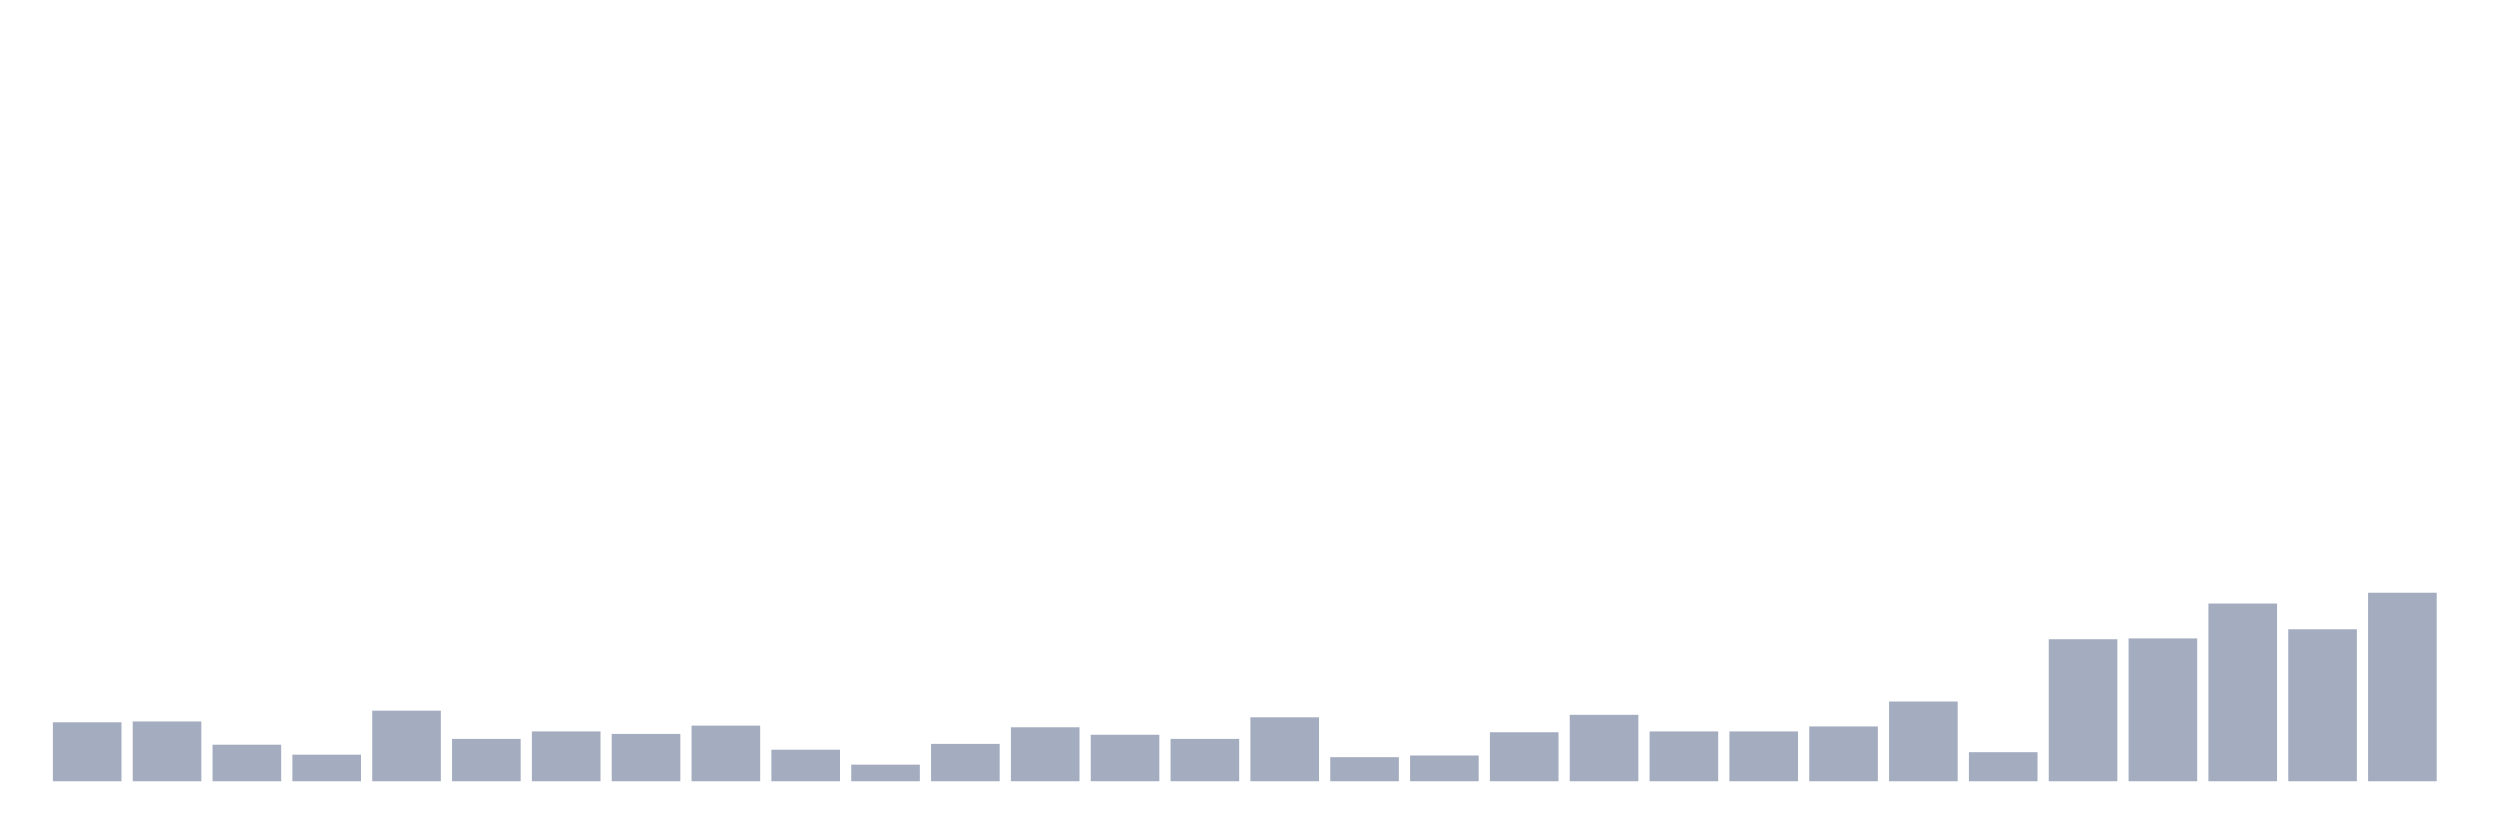
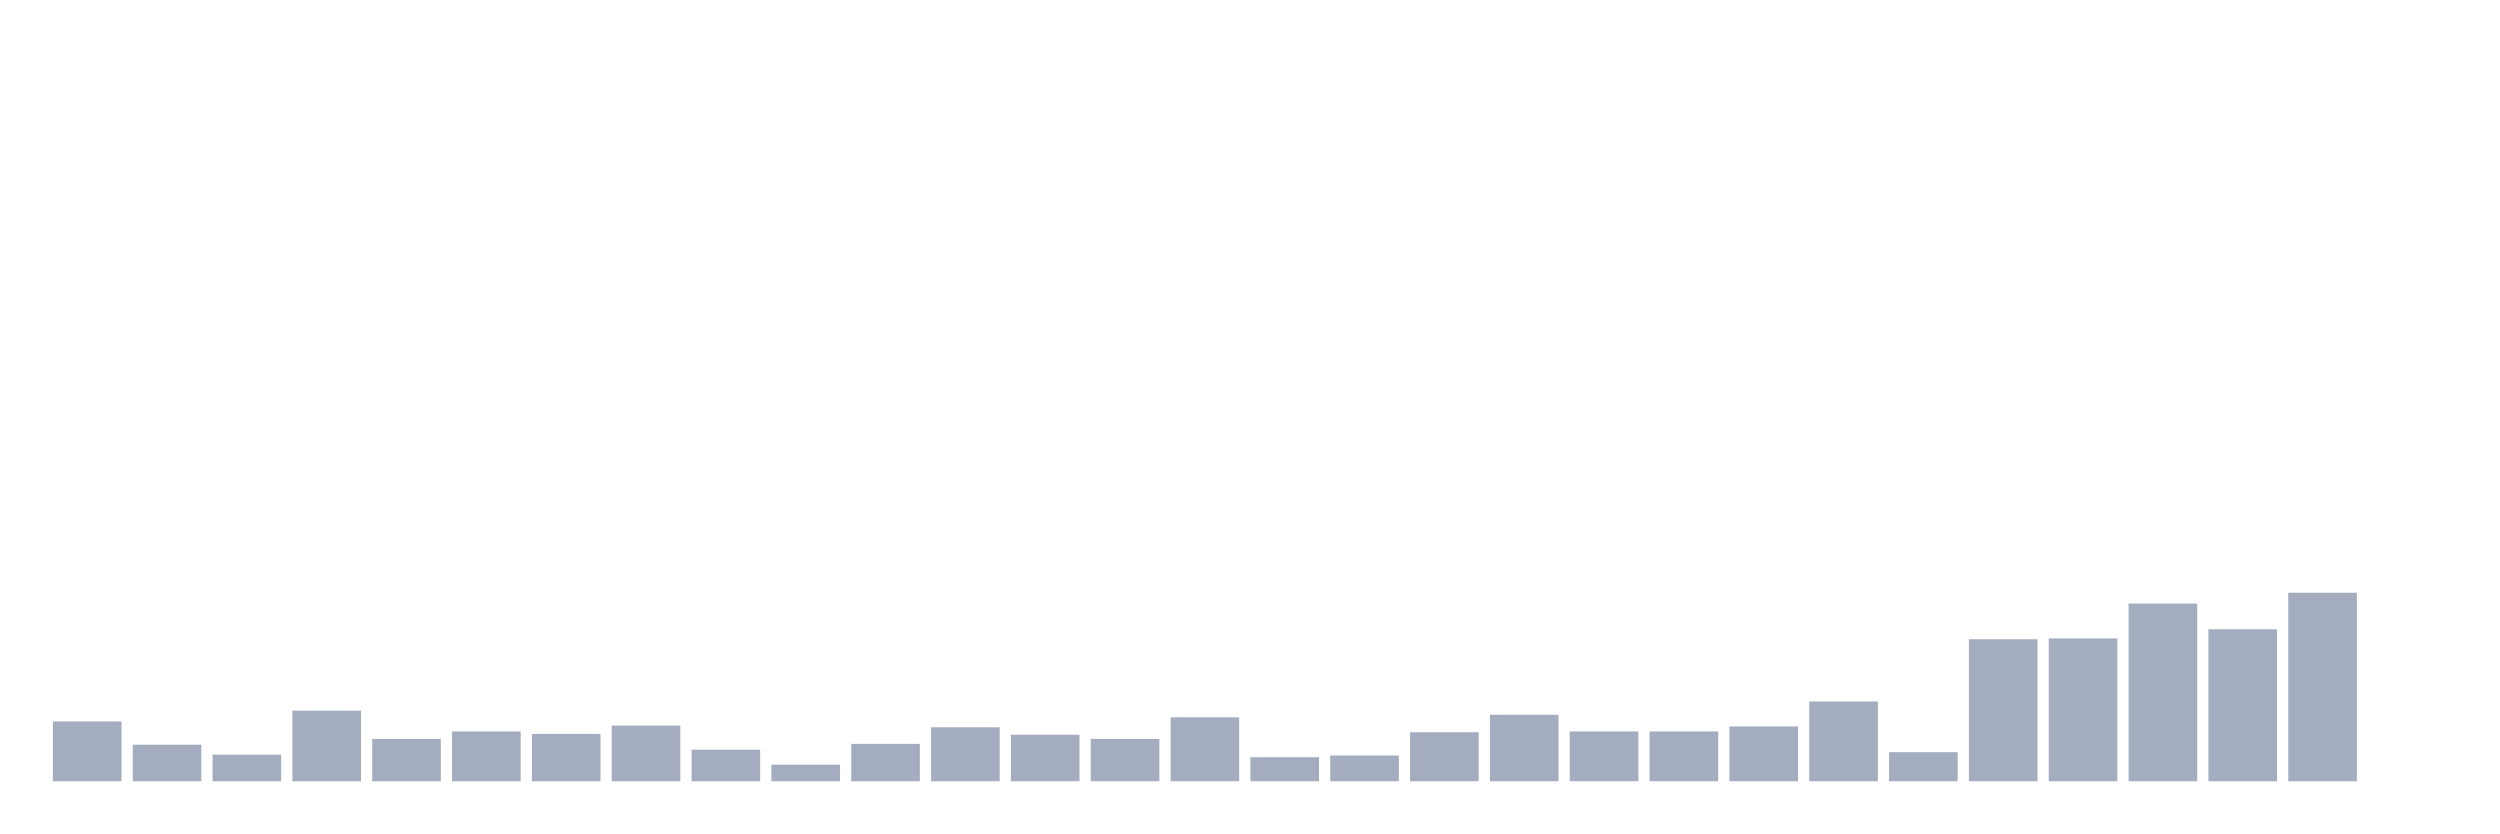
<svg xmlns="http://www.w3.org/2000/svg" viewBox="0 0 480 160">
  <g transform="translate(10,10)">
-     <rect class="bar" x="0.153" width="13.175" y="128.679" height="11.321" fill="rgb(164,173,192)" />
-     <rect class="bar" x="15.482" width="13.175" y="128.519" height="11.481" fill="rgb(164,173,192)" />
-     <rect class="bar" x="30.81" width="13.175" y="132.984" height="7.016" fill="rgb(164,173,192)" />
-     <rect class="bar" x="46.138" width="13.175" y="134.897" height="5.103" fill="rgb(164,173,192)" />
-     <rect class="bar" x="61.466" width="13.175" y="126.446" height="13.554" fill="rgb(164,173,192)" />
-     <rect class="bar" x="76.794" width="13.175" y="131.868" height="8.132" fill="rgb(164,173,192)" />
-     <rect class="bar" x="92.123" width="13.175" y="130.433" height="9.567" fill="rgb(164,173,192)" />
-     <rect class="bar" x="107.451" width="13.175" y="130.911" height="9.089" fill="rgb(164,173,192)" />
-     <rect class="bar" x="122.779" width="13.175" y="129.317" height="10.683" fill="rgb(164,173,192)" />
-     <rect class="bar" x="138.107" width="13.175" y="133.941" height="6.059" fill="rgb(164,173,192)" />
-     <rect class="bar" x="153.436" width="13.175" y="136.811" height="3.189" fill="rgb(164,173,192)" />
-     <rect class="bar" x="168.764" width="13.175" y="132.825" height="7.175" fill="rgb(164,173,192)" />
-     <rect class="bar" x="184.092" width="13.175" y="129.636" height="10.364" fill="rgb(164,173,192)" />
-     <rect class="bar" x="199.42" width="13.175" y="131.071" height="8.929" fill="rgb(164,173,192)" />
-     <rect class="bar" x="214.748" width="13.175" y="131.868" height="8.132" fill="rgb(164,173,192)" />
-     <rect class="bar" x="230.077" width="13.175" y="127.722" height="12.278" fill="rgb(164,173,192)" />
-     <rect class="bar" x="245.405" width="13.175" y="135.376" height="4.624" fill="rgb(164,173,192)" />
-     <rect class="bar" x="260.733" width="13.175" y="135.057" height="4.943" fill="rgb(164,173,192)" />
-     <rect class="bar" x="276.061" width="13.175" y="130.592" height="9.408" fill="rgb(164,173,192)" />
-     <rect class="bar" x="291.39" width="13.175" y="127.244" height="12.756" fill="rgb(164,173,192)" />
+     <rect class="bar" x="0.153" width="13.175" y="128.519" height="11.481" fill="rgb(164,173,192)" />
+     <rect class="bar" x="15.482" width="13.175" y="132.984" height="7.016" fill="rgb(164,173,192)" />
+     <rect class="bar" x="30.81" width="13.175" y="134.897" height="5.103" fill="rgb(164,173,192)" />
+     <rect class="bar" x="46.138" width="13.175" y="126.446" height="13.554" fill="rgb(164,173,192)" />
+     <rect class="bar" x="61.466" width="13.175" y="131.868" height="8.132" fill="rgb(164,173,192)" />
+     <rect class="bar" x="76.794" width="13.175" y="130.433" height="9.567" fill="rgb(164,173,192)" />
+     <rect class="bar" x="92.123" width="13.175" y="130.911" height="9.089" fill="rgb(164,173,192)" />
+     <rect class="bar" x="107.451" width="13.175" y="129.317" height="10.683" fill="rgb(164,173,192)" />
+     <rect class="bar" x="122.779" width="13.175" y="133.941" height="6.059" fill="rgb(164,173,192)" />
+     <rect class="bar" x="138.107" width="13.175" y="136.811" height="3.189" fill="rgb(164,173,192)" />
+     <rect class="bar" x="153.436" width="13.175" y="132.825" height="7.175" fill="rgb(164,173,192)" />
+     <rect class="bar" x="168.764" width="13.175" y="129.636" height="10.364" fill="rgb(164,173,192)" />
+     <rect class="bar" x="184.092" width="13.175" y="131.071" height="8.929" fill="rgb(164,173,192)" />
+     <rect class="bar" x="199.42" width="13.175" y="131.868" height="8.132" fill="rgb(164,173,192)" />
+     <rect class="bar" x="214.748" width="13.175" y="127.722" height="12.278" fill="rgb(164,173,192)" />
+     <rect class="bar" x="230.077" width="13.175" y="135.376" height="4.624" fill="rgb(164,173,192)" />
+     <rect class="bar" x="245.405" width="13.175" y="135.057" height="4.943" fill="rgb(164,173,192)" />
+     <rect class="bar" x="260.733" width="13.175" y="130.592" height="9.408" fill="rgb(164,173,192)" />
+     <rect class="bar" x="276.061" width="13.175" y="127.244" height="12.756" fill="rgb(164,173,192)" />
+     <rect class="bar" x="291.39" width="13.175" y="130.433" height="9.567" fill="rgb(164,173,192)" />
    <rect class="bar" x="306.718" width="13.175" y="130.433" height="9.567" fill="rgb(164,173,192)" />
-     <rect class="bar" x="322.046" width="13.175" y="130.433" height="9.567" fill="rgb(164,173,192)" />
-     <rect class="bar" x="337.374" width="13.175" y="129.476" height="10.524" fill="rgb(164,173,192)" />
-     <rect class="bar" x="352.702" width="13.175" y="124.692" height="15.308" fill="rgb(164,173,192)" />
-     <rect class="bar" x="368.031" width="13.175" y="134.419" height="5.581" fill="rgb(164,173,192)" />
-     <rect class="bar" x="383.359" width="13.175" y="112.733" height="27.267" fill="rgb(164,173,192)" />
-     <rect class="bar" x="398.687" width="13.175" y="112.574" height="27.426" fill="rgb(164,173,192)" />
-     <rect class="bar" x="414.015" width="13.175" y="105.877" height="34.123" fill="rgb(164,173,192)" />
-     <rect class="bar" x="429.344" width="13.175" y="110.82" height="29.18" fill="rgb(164,173,192)" />
-     <rect class="bar" x="444.672" width="13.175" y="103.804" height="36.196" fill="rgb(164,173,192)" />
+     <rect class="bar" x="322.046" width="13.175" y="129.476" height="10.524" fill="rgb(164,173,192)" />
+     <rect class="bar" x="337.374" width="13.175" y="124.692" height="15.308" fill="rgb(164,173,192)" />
+     <rect class="bar" x="352.702" width="13.175" y="134.419" height="5.581" fill="rgb(164,173,192)" />
+     <rect class="bar" x="368.031" width="13.175" y="112.733" height="27.267" fill="rgb(164,173,192)" />
+     <rect class="bar" x="383.359" width="13.175" y="112.574" height="27.426" fill="rgb(164,173,192)" />
+     <rect class="bar" x="398.687" width="13.175" y="105.877" height="34.123" fill="rgb(164,173,192)" />
+     <rect class="bar" x="414.015" width="13.175" y="110.82" height="29.18" fill="rgb(164,173,192)" />
+     <rect class="bar" x="429.344" width="13.175" y="103.804" height="36.196" fill="rgb(164,173,192)" />
+     <rect class="bar" x="444.672" width="13.175" y="140" height="0" fill="rgb(164,173,192)" />
  </g>
</svg>
